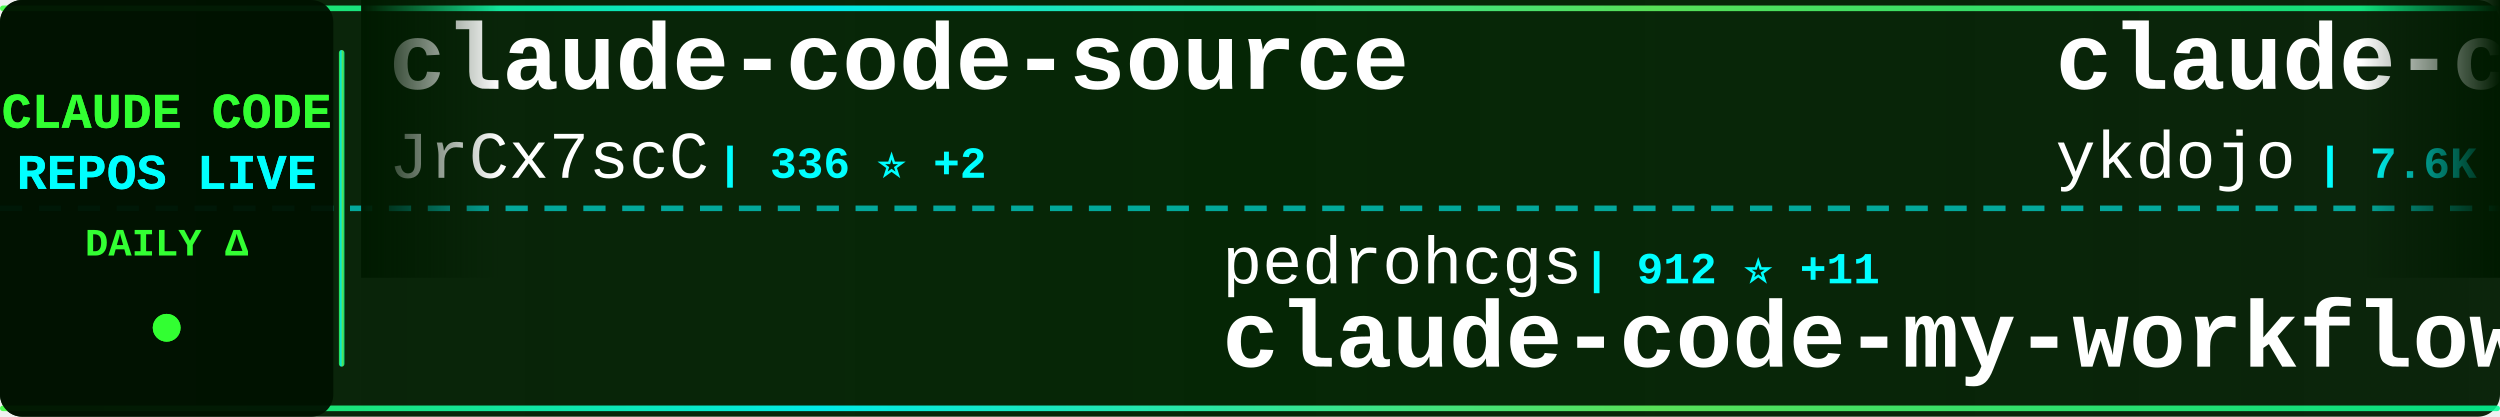
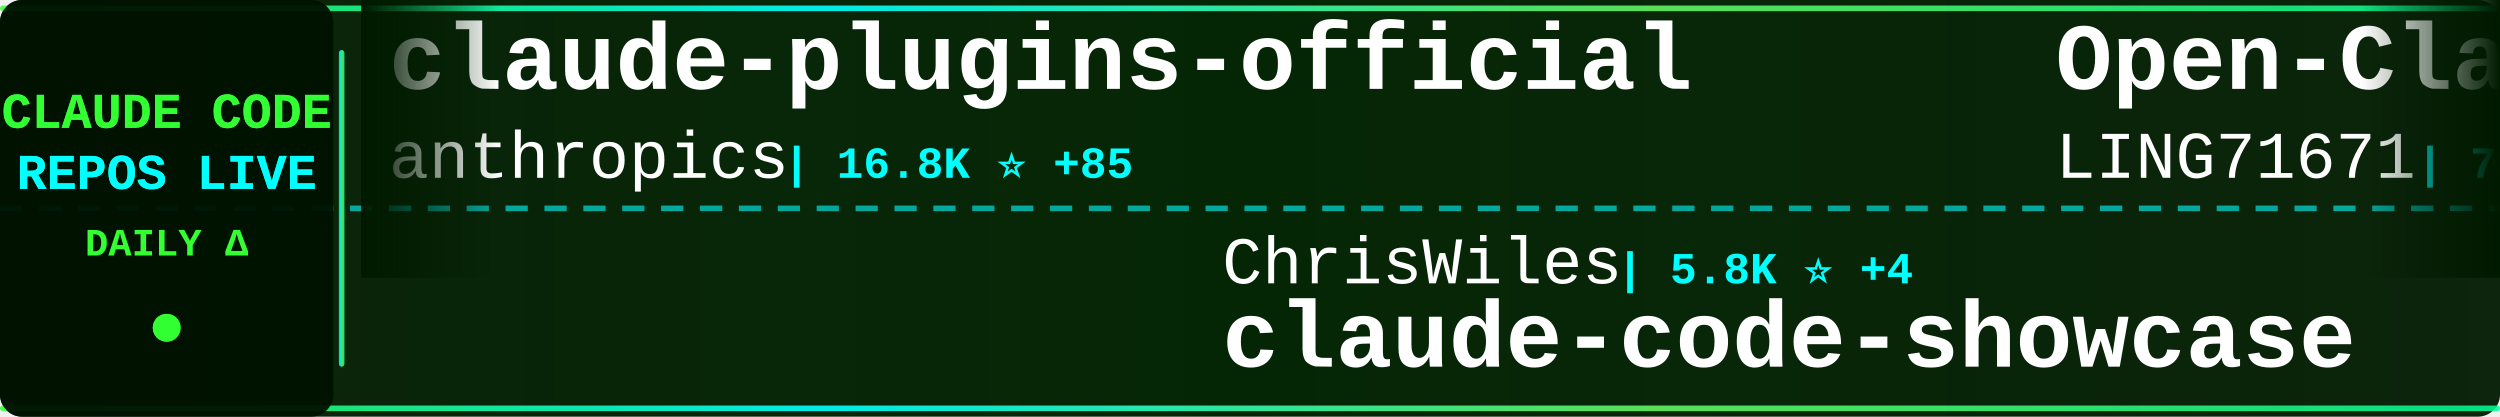
<svg xmlns="http://www.w3.org/2000/svg" width="900" height="150">
  <defs>
    <linearGradient id="tickerBg" x1="0%" y1="0%" x2="100%" y2="0%">
      <stop offset="0%" style="stop-color:#001a00;stop-opacity:0.95" />
      <stop offset="50%" style="stop-color:#002200;stop-opacity:0.98" />
      <stop offset="100%" style="stop-color:#001a00;stop-opacity:0.95" />
    </linearGradient>
    <linearGradient id="borderGrad" x1="0%" y1="0%" x2="100%" y2="0%">
      <stop offset="0%" style="stop-color:#33ff33;stop-opacity:0.85">
        <animate attributeName="stop-opacity" values="0.85;1;0.85" dur="2s" repeatCount="indefinite" />
      </stop>
      <stop offset="33%" style="stop-color:#00ffff;stop-opacity:0.9">
        <animate attributeName="stop-opacity" values="0.9;1;0.9" dur="2.2s" repeatCount="indefinite" />
      </stop>
      <stop offset="66%" style="stop-color:#66ff66;stop-opacity:0.85">
        <animate attributeName="stop-opacity" values="0.85;1;0.85" dur="1.8s" repeatCount="indefinite" />
      </stop>
      <stop offset="100%" style="stop-color:#00ff99;stop-opacity:0.85">
        <animate attributeName="stop-opacity" values="0.85;1;0.85" dur="2s" repeatCount="indefinite" />
      </stop>
    </linearGradient>
    <filter id="textGlow">
      <feGaussianBlur stdDeviation="0.1" result="coloredBlur" />
      <feMerge>
        <feMergeNode in="coloredBlur" />
        <feMergeNode in="SourceGraphic" />
      </feMerge>
    </filter>
    <filter id="metricGlow">
      <feGaussianBlur stdDeviation="0.2" result="coloredBlur" />
      <feMerge>
        <feMergeNode in="coloredBlur" />
        <feMergeNode in="SourceGraphic" />
      </feMerge>
    </filter>
    <linearGradient id="leftFade" x1="0%" y1="0%" x2="100%" y2="0%">
      <stop offset="0%" style="stop-color:#001a00;stop-opacity:1" />
      <stop offset="100%" style="stop-color:#001a00;stop-opacity:0" />
    </linearGradient>
    <linearGradient id="rightFade" x1="0%" y1="0%" x2="100%" y2="0%">
      <stop offset="0%" style="stop-color:#001a00;stop-opacity:0" />
      <stop offset="100%" style="stop-color:#001a00;stop-opacity:1" />
    </linearGradient>
  </defs>
  <rect width="900" height="150" fill="url(#tickerBg)" rx="8" />
  <rect x="0" y="2" width="900" height="2" fill="url(#borderGrad)" rx="1" />
  <rect x="0" y="146" width="900" height="2" fill="url(#borderGrad)" rx="1" />
  <line x1="0" y1="75" x2="900" y2="75" stroke="#00ffff" stroke-width="2" stroke-dasharray="8 6" opacity="0.6" />
  <rect x="0" y="0" width="120" height="150" fill="#001100" opacity="0.95" rx="8" />
  <text x="60" y="46" font-family="'Courier New', monospace" font-size="18" font-weight="bold" fill="#33ff33" text-anchor="middle" filter="url(#textGlow)">
    CLAUDE CODE
  </text>
  <text x="60" y="68" font-family="'Courier New', monospace" font-size="18" font-weight="bold" fill="#00ffff" text-anchor="middle" filter="url(#textGlow)">
    REPOS LIVE
  </text>
  <text x="60" y="92" font-family="'Courier New', monospace" font-size="14" font-weight="bold" fill="#33ff33" text-anchor="middle">
    DAILY Δ
  </text>
  <circle cx="60" cy="118" r="5" fill="#33ff33" filter="url(#metricGlow)">
    <animate attributeName="r" values="4;6;4" dur="1.5s" repeatCount="indefinite" />
    <animate attributeName="opacity" values="0.6;1;0.6" dur="1.5s" repeatCount="indefinite" />
  </circle>
  <rect x="122" y="18" width="2" height="114" fill="url(#borderGrad)" rx="1" />
  <clipPath id="tickerClip">
    <rect x="130" y="0" width="770" height="150" />
  </clipPath>
  <g clip-path="url(#tickerClip)">
    <g id="tickerItems">
      <animateTransform attributeName="transform" attributeType="XML" type="translate" from="0 0" to="-3000 0" dur="54s" repeatCount="indefinite" />
      <g transform="translate(0, 0)">
-         <text x="140" y="32" font-family="'Courier New', monospace" font-size="34" font-weight="bold" fill="#ffffff">claude-code-source</text>
-         <text x="140" y="64" font-family="'Courier New', monospace" font-size="24" font-weight="normal" fill="#ffffff" opacity="1.0">JrCx7scC</text>
-         <text x="258" y="64" font-family="'Courier New', monospace" font-size="16" font-weight="bold" fill="#00ffff"> | 336 ⭐ +2</text>
+         <text x="140" y="32" font-family="'Courier New', monospace" font-size="34" font-weight="bold" fill="#ffffff">claude-plugins-official</text>
+         <text x="140" y="64" font-family="'Courier New', monospace" font-size="24" font-weight="normal" fill="#ffffff" opacity="1.0">anthropics</text>
+         <text x="282" y="64" font-family="'Courier New', monospace" font-size="16" font-weight="bold" fill="#00ffff"> | 16.8K ⭐ +85</text>
      </g>
      <g transform="translate(300, 0)">
-         <text x="140" y="102" font-family="'Courier New', monospace" font-size="24" font-weight="normal" fill="#ffffff" opacity="1.0">pedrohcgs</text>
-         <text x="270" y="102" font-family="'Courier New', monospace" font-size="16" font-weight="bold" fill="#00ffff"> | 912 ⭐ +11</text>
-         <text x="140" y="132" font-family="'Courier New', monospace" font-size="34" font-weight="bold" fill="#ffffff">claude-code-my-workflow</text>
+         <text x="140" y="102" font-family="'Courier New', monospace" font-size="24" font-weight="normal" fill="#ffffff" opacity="1.0">ChrisWiles</text>
+         <text x="282" y="102" font-family="'Courier New', monospace" font-size="16" font-weight="bold" fill="#00ffff"> | 5.8K ⭐ +4</text>
+         <text x="140" y="132" font-family="'Courier New', monospace" font-size="34" font-weight="bold" fill="#ffffff">claude-code-showcase</text>
      </g>
      <g transform="translate(600, 0)">
-         <text x="140" y="32" font-family="'Courier New', monospace" font-size="34" font-weight="bold" fill="#ffffff">claude-code-tips</text>
-         <text x="140" y="64" font-family="'Courier New', monospace" font-size="24" font-weight="normal" fill="#ffffff" opacity="1.0">ykdojo</text>
-         <text x="234" y="64" font-family="'Courier New', monospace" font-size="16" font-weight="bold" fill="#00ffff"> | 7.6K ⭐ +141</text>
+         <text x="140" y="32" font-family="'Courier New', monospace" font-size="34" font-weight="bold" fill="#ffffff">Open-ClaudeCode</text>
+         <text x="140" y="64" font-family="'Courier New', monospace" font-size="24" font-weight="normal" fill="#ffffff" opacity="1.0">LING71671</text>
+         <text x="270" y="64" font-family="'Courier New', monospace" font-size="16" font-weight="bold" fill="#00ffff"> | 738 ⭐ +9</text>
      </g>
      <g transform="translate(900, 0)">
-         <text x="140" y="102" font-family="'Courier New', monospace" font-size="24" font-weight="normal" fill="#ffffff" opacity="1.0">Windy3f3f3f3f</text>
-         <text x="318" y="102" font-family="'Courier New', monospace" font-size="16" font-weight="bold" fill="#00ffff"> | 1.8K ⭐ +45</text>
-         <text x="140" y="132" font-family="'Courier New', monospace" font-size="34" font-weight="bold" fill="#ffffff">how-claude-code-works</text>
+         <text x="140" y="102" font-family="'Courier New', monospace" font-size="24" font-weight="normal" fill="#ffffff" opacity="1.0">anthropics</text>
+         <text x="282" y="102" font-family="'Courier New', monospace" font-size="16" font-weight="bold" fill="#00ffff"> | 790 ⭐ +2</text>
+         <text x="140" y="132" font-family="'Courier New', monospace" font-size="34" font-weight="bold" fill="#ffffff">claude-code-base-action</text>
      </g>
      <g transform="translate(1200, 0)">
-         <text x="140" y="32" font-family="'Courier New', monospace" font-size="34" font-weight="bold" fill="#ffffff">everything-claude-code</text>
-         <text x="140" y="64" font-family="'Courier New', monospace" font-size="24" font-weight="normal" fill="#ffffff" opacity="1.0">affaan-m</text>
-         <text x="258" y="64" font-family="'Courier New', monospace" font-size="16" font-weight="bold" fill="#00ffff"> | 154.2K ⭐ +1.8K</text>
+         <text x="140" y="32" font-family="'Courier New', monospace" font-size="34" font-weight="bold" fill="#ffffff">Claude-code</text>
+         <text x="140" y="64" font-family="'Courier New', monospace" font-size="24" font-weight="normal" fill="#ffffff" opacity="1.0">fazxes</text>
+         <text x="234" y="64" font-family="'Courier New', monospace" font-size="16" font-weight="bold" fill="#00ffff"> | 203 ⭐ +1</text>
      </g>
      <g transform="translate(1500, 0)">
-         <text x="140" y="102" font-family="'Courier New', monospace" font-size="24" font-weight="normal" fill="#ffffff" opacity="1.0">edmund-io</text>
-         <text x="270" y="102" font-family="'Courier New', monospace" font-size="16" font-weight="bold" fill="#00ffff"> | 1.4K ⭐ +2</text>
-         <text x="140" y="132" font-family="'Courier New', monospace" font-size="34" font-weight="bold" fill="#ffffff">edmunds-claude-code</text>
+         <text x="140" y="102" font-family="'Courier New', monospace" font-size="24" font-weight="normal" fill="#ffffff" opacity="1.0">davila7</text>
+         <text x="246" y="102" font-family="'Courier New', monospace" font-size="16" font-weight="bold" fill="#00ffff"> | 24.6K ⭐ +73</text>
+         <text x="140" y="132" font-family="'Courier New', monospace" font-size="34" font-weight="bold" fill="#ffffff">claude-code-templates</text>
      </g>
      <g transform="translate(1800, 0)">
-         <text x="140" y="32" font-family="'Courier New', monospace" font-size="34" font-weight="bold" fill="#ffffff">CLIProxyAPI</text>
-         <text x="140" y="64" font-family="'Courier New', monospace" font-size="24" font-weight="normal" fill="#ffffff" opacity="1.0">router-for-me</text>
-         <text x="318" y="64" font-family="'Courier New', monospace" font-size="16" font-weight="bold" fill="#00ffff"> | 25.7K ⭐ +368</text>
+         <text x="140" y="32" font-family="'Courier New', monospace" font-size="34" font-weight="bold" fill="#ffffff">Claude-code</text>
+         <text x="140" y="64" font-family="'Courier New', monospace" font-size="24" font-weight="normal" fill="#ffffff" opacity="1.0">zstmfhy</text>
+         <text x="246" y="64" font-family="'Courier New', monospace" font-size="16" font-weight="bold" fill="#00ffff"> | 191 ⭐</text>
      </g>
      <g transform="translate(2100, 0)">
-         <text x="140" y="102" font-family="'Courier New', monospace" font-size="24" font-weight="normal" fill="#ffffff" opacity="1.0">bfly123</text>
-         <text x="246" y="102" font-family="'Courier New', monospace" font-size="16" font-weight="bold" fill="#00ffff"> | 2.2K ⭐ +12</text>
-         <text x="140" y="132" font-family="'Courier New', monospace" font-size="34" font-weight="bold" fill="#ffffff">claude_code_bridge</text>
+         <text x="140" y="102" font-family="'Courier New', monospace" font-size="24" font-weight="normal" fill="#ffffff" opacity="1.0">fuergaosi233</text>
+         <text x="306" y="102" font-family="'Courier New', monospace" font-size="16" font-weight="bold" fill="#00ffff"> | 2.4K ⭐ +11</text>
+         <text x="140" y="132" font-family="'Courier New', monospace" font-size="34" font-weight="bold" fill="#ffffff">claude-code-proxy</text>
      </g>
      <g transform="translate(2400, 0)">
-         <text x="140" y="32" font-family="'Courier New', monospace" font-size="34" font-weight="bold" fill="#ffffff">claude-code-webui</text>
-         <text x="140" y="64" font-family="'Courier New', monospace" font-size="24" font-weight="normal" fill="#ffffff" opacity="1.0">sugyan</text>
-         <text x="234" y="64" font-family="'Courier New', monospace" font-size="16" font-weight="bold" fill="#00ffff"> | 1.0K ⭐ +2</text>
+         <text x="140" y="32" font-family="'Courier New', monospace" font-size="34" font-weight="bold" fill="#ffffff">claude-task-master</text>
+         <text x="140" y="64" font-family="'Courier New', monospace" font-size="24" font-weight="normal" fill="#ffffff" opacity="1.0">eyaltoledano</text>
+         <text x="306" y="64" font-family="'Courier New', monospace" font-size="16" font-weight="bold" fill="#00ffff"> | 26.5K ⭐ +16</text>
      </g>
      <g transform="translate(2700, 0)">
        <text x="140" y="102" font-family="'Courier New', monospace" font-size="24" font-weight="normal" fill="#ffffff" opacity="1.0">feiskyer</text>
        <text x="258" y="102" font-family="'Courier New', monospace" font-size="16" font-weight="bold" fill="#00ffff"> | 1.4K ⭐ +1</text>
        <text x="140" y="132" font-family="'Courier New', monospace" font-size="34" font-weight="bold" fill="#ffffff">claude-code-settings</text>
      </g>
      <g transform="translate(3000, 0)">
-         <text x="140" y="32" font-family="'Courier New', monospace" font-size="34" font-weight="bold" fill="#ffffff">claude-code-source</text>
-         <text x="140" y="64" font-family="'Courier New', monospace" font-size="24" font-weight="normal" fill="#ffffff" opacity="1.0">JrCx7scC</text>
-         <text x="258" y="64" font-family="'Courier New', monospace" font-size="16" font-weight="bold" fill="#00ffff"> | 336 ⭐ +2</text>
+         <text x="140" y="32" font-family="'Courier New', monospace" font-size="34" font-weight="bold" fill="#ffffff">claude-plugins-official</text>
+         <text x="140" y="64" font-family="'Courier New', monospace" font-size="24" font-weight="normal" fill="#ffffff" opacity="1.0">anthropics</text>
+         <text x="282" y="64" font-family="'Courier New', monospace" font-size="16" font-weight="bold" fill="#00ffff"> | 16.8K ⭐ +85</text>
      </g>
      <g transform="translate(3300, 0)">
-         <text x="140" y="102" font-family="'Courier New', monospace" font-size="24" font-weight="normal" fill="#ffffff" opacity="1.0">pedrohcgs</text>
-         <text x="270" y="102" font-family="'Courier New', monospace" font-size="16" font-weight="bold" fill="#00ffff"> | 912 ⭐ +11</text>
-         <text x="140" y="132" font-family="'Courier New', monospace" font-size="34" font-weight="bold" fill="#ffffff">claude-code-my-workflow</text>
+         <text x="140" y="102" font-family="'Courier New', monospace" font-size="24" font-weight="normal" fill="#ffffff" opacity="1.0">ChrisWiles</text>
+         <text x="282" y="102" font-family="'Courier New', monospace" font-size="16" font-weight="bold" fill="#00ffff"> | 5.8K ⭐ +4</text>
+         <text x="140" y="132" font-family="'Courier New', monospace" font-size="34" font-weight="bold" fill="#ffffff">claude-code-showcase</text>
      </g>
      <g transform="translate(3600, 0)">
-         <text x="140" y="32" font-family="'Courier New', monospace" font-size="34" font-weight="bold" fill="#ffffff">claude-code-tips</text>
-         <text x="140" y="64" font-family="'Courier New', monospace" font-size="24" font-weight="normal" fill="#ffffff" opacity="1.0">ykdojo</text>
-         <text x="234" y="64" font-family="'Courier New', monospace" font-size="16" font-weight="bold" fill="#00ffff"> | 7.6K ⭐ +141</text>
+         <text x="140" y="32" font-family="'Courier New', monospace" font-size="34" font-weight="bold" fill="#ffffff">Open-ClaudeCode</text>
+         <text x="140" y="64" font-family="'Courier New', monospace" font-size="24" font-weight="normal" fill="#ffffff" opacity="1.0">LING71671</text>
+         <text x="270" y="64" font-family="'Courier New', monospace" font-size="16" font-weight="bold" fill="#00ffff"> | 738 ⭐ +9</text>
      </g>
      <g transform="translate(3900, 0)">
-         <text x="140" y="102" font-family="'Courier New', monospace" font-size="24" font-weight="normal" fill="#ffffff" opacity="1.0">Windy3f3f3f3f</text>
-         <text x="318" y="102" font-family="'Courier New', monospace" font-size="16" font-weight="bold" fill="#00ffff"> | 1.8K ⭐ +45</text>
-         <text x="140" y="132" font-family="'Courier New', monospace" font-size="34" font-weight="bold" fill="#ffffff">how-claude-code-works</text>
+         <text x="140" y="102" font-family="'Courier New', monospace" font-size="24" font-weight="normal" fill="#ffffff" opacity="1.0">anthropics</text>
+         <text x="282" y="102" font-family="'Courier New', monospace" font-size="16" font-weight="bold" fill="#00ffff"> | 790 ⭐ +2</text>
+         <text x="140" y="132" font-family="'Courier New', monospace" font-size="34" font-weight="bold" fill="#ffffff">claude-code-base-action</text>
      </g>
    </g>
  </g>
  <rect x="130" y="0" width="50" height="100" fill="url(#leftFade)" />
  <rect x="850" y="0" width="50" height="100" fill="url(#rightFade)" />
</svg>
